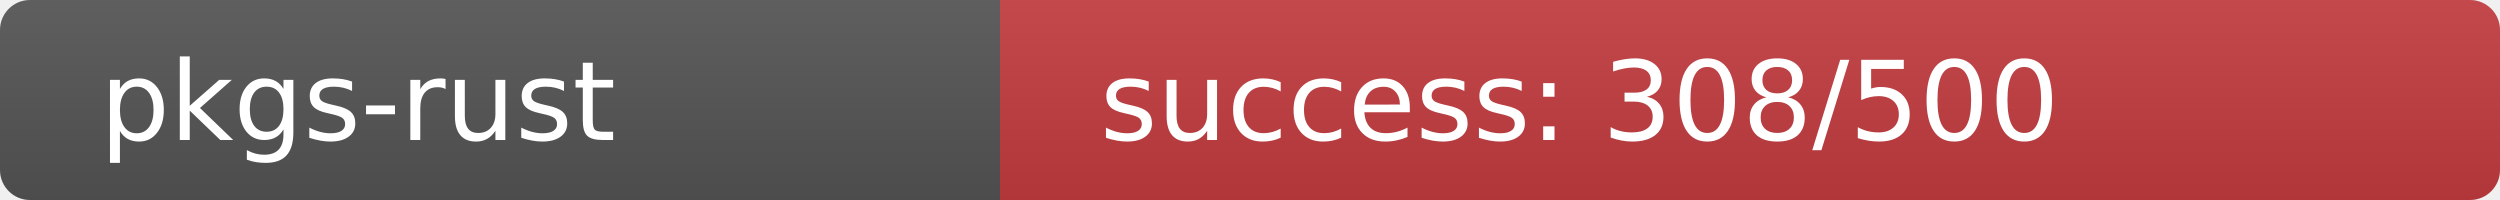
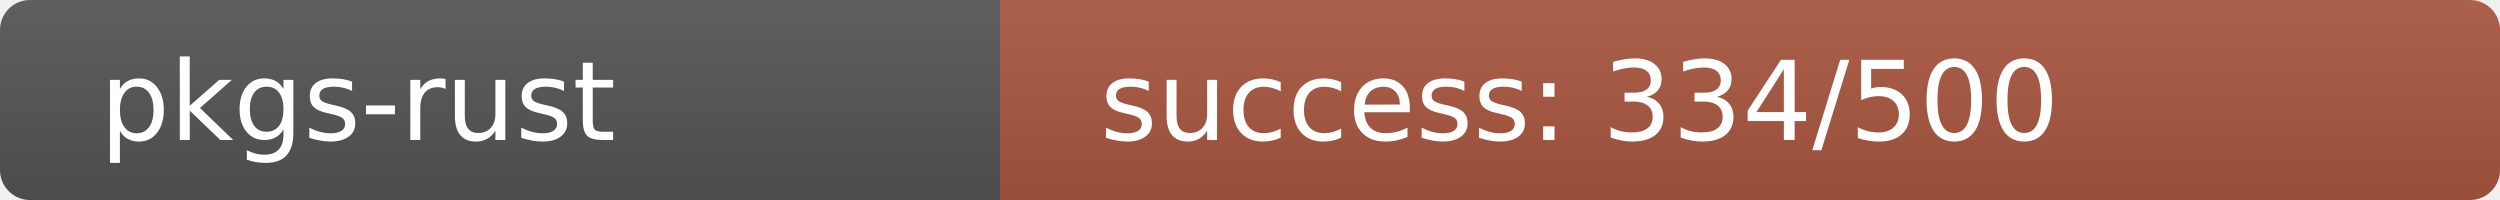
<svg xmlns="http://www.w3.org/2000/svg" width="250" height="20" role="img">
  <linearGradient id="s" x2="0" y2="100%">
    <stop offset="0" stop-color="#bbb" stop-opacity=".1" />
    <stop offset="1" stop-opacity=".1" />
  </linearGradient>
  <clipPath id="r">
    <rect width="250" height="20" rx="3" fill="#fff" />
  </clipPath>
  <g clip-path="url(#r)">
    <rect width="100" height="20" fill="#555" />
-     <rect x="100" width="150" height="20" fill="rgb(196,60,64)" />
+     <rect x="100" width="150" height="20" fill="rgb(169,87,64)" />
    <rect width="250" height="20" fill="url(#s)" />
  </g>
  <g fill="#fff" text-anchor="start" font-family="Verdana,Geneva,DejaVu Sans,sans-serif" text-rendering="geometricPrecision" font-size="110">
    <text x="100" y="140" transform="scale(.1)" fill="#fff">pkgs-rust</text>
-     <text x="1100" y="140" transform="scale(.1)" fill="#fff">success: 308/500</text>
+     <text x="1100" y="140" transform="scale(.1)" fill="#fff">success: 334/500</text>
  </g>
</svg>
